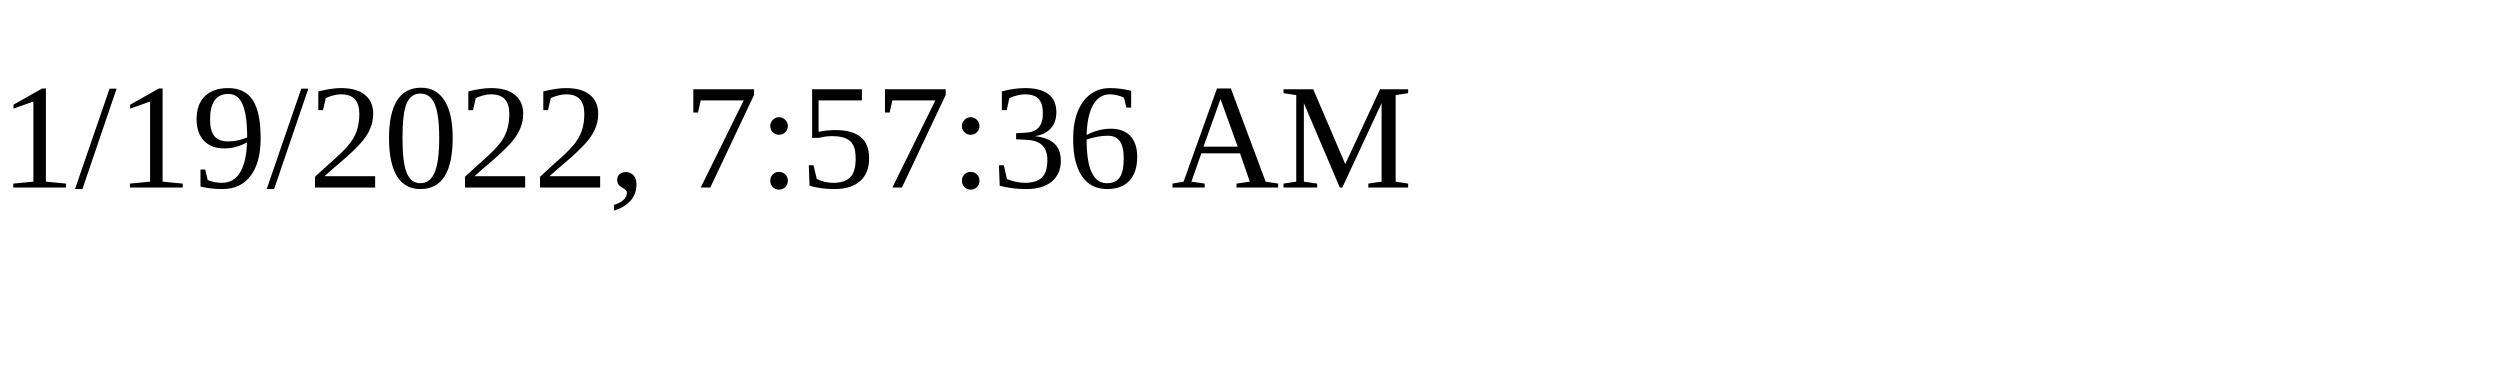
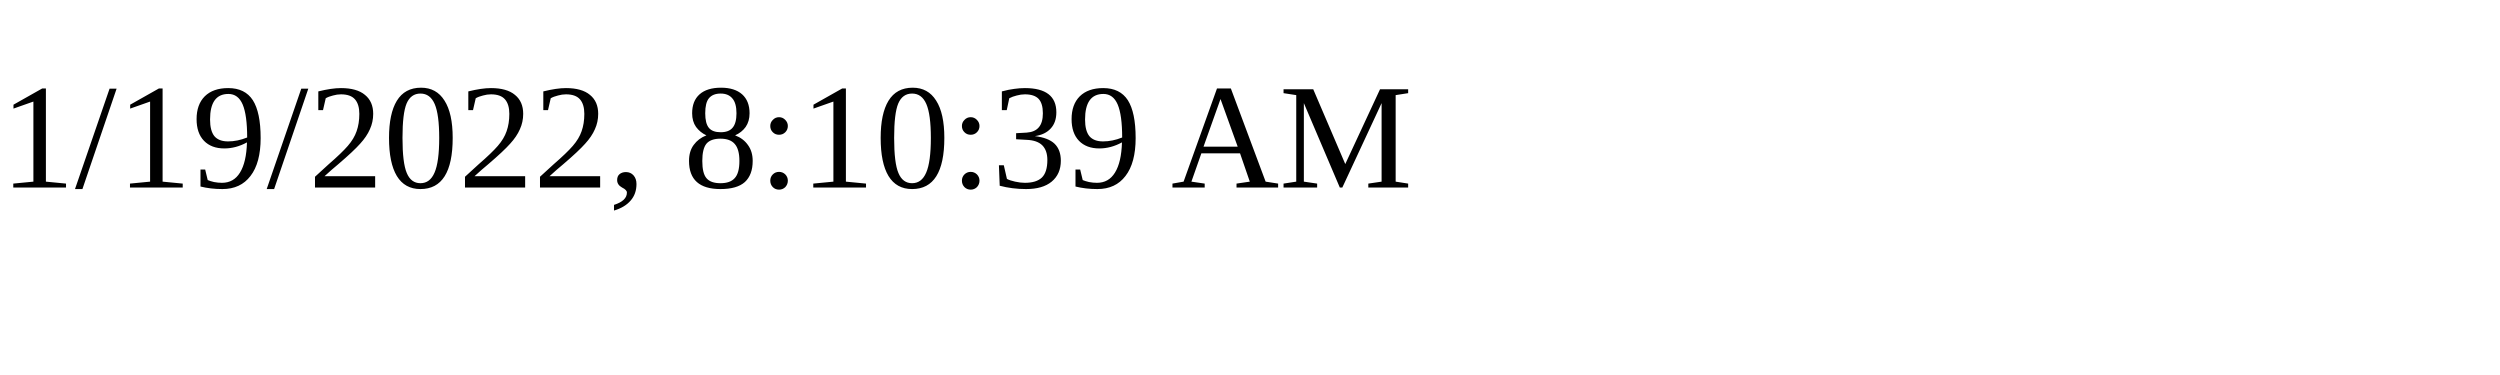
<svg xmlns="http://www.w3.org/2000/svg" height="30" width="200">
-   <text x="0" y="15">1/19/2022, 7:57:36 AM</text>
+   <text x="0" y="15">1/19/2022, 8:10:39 AM</text>
</svg>
